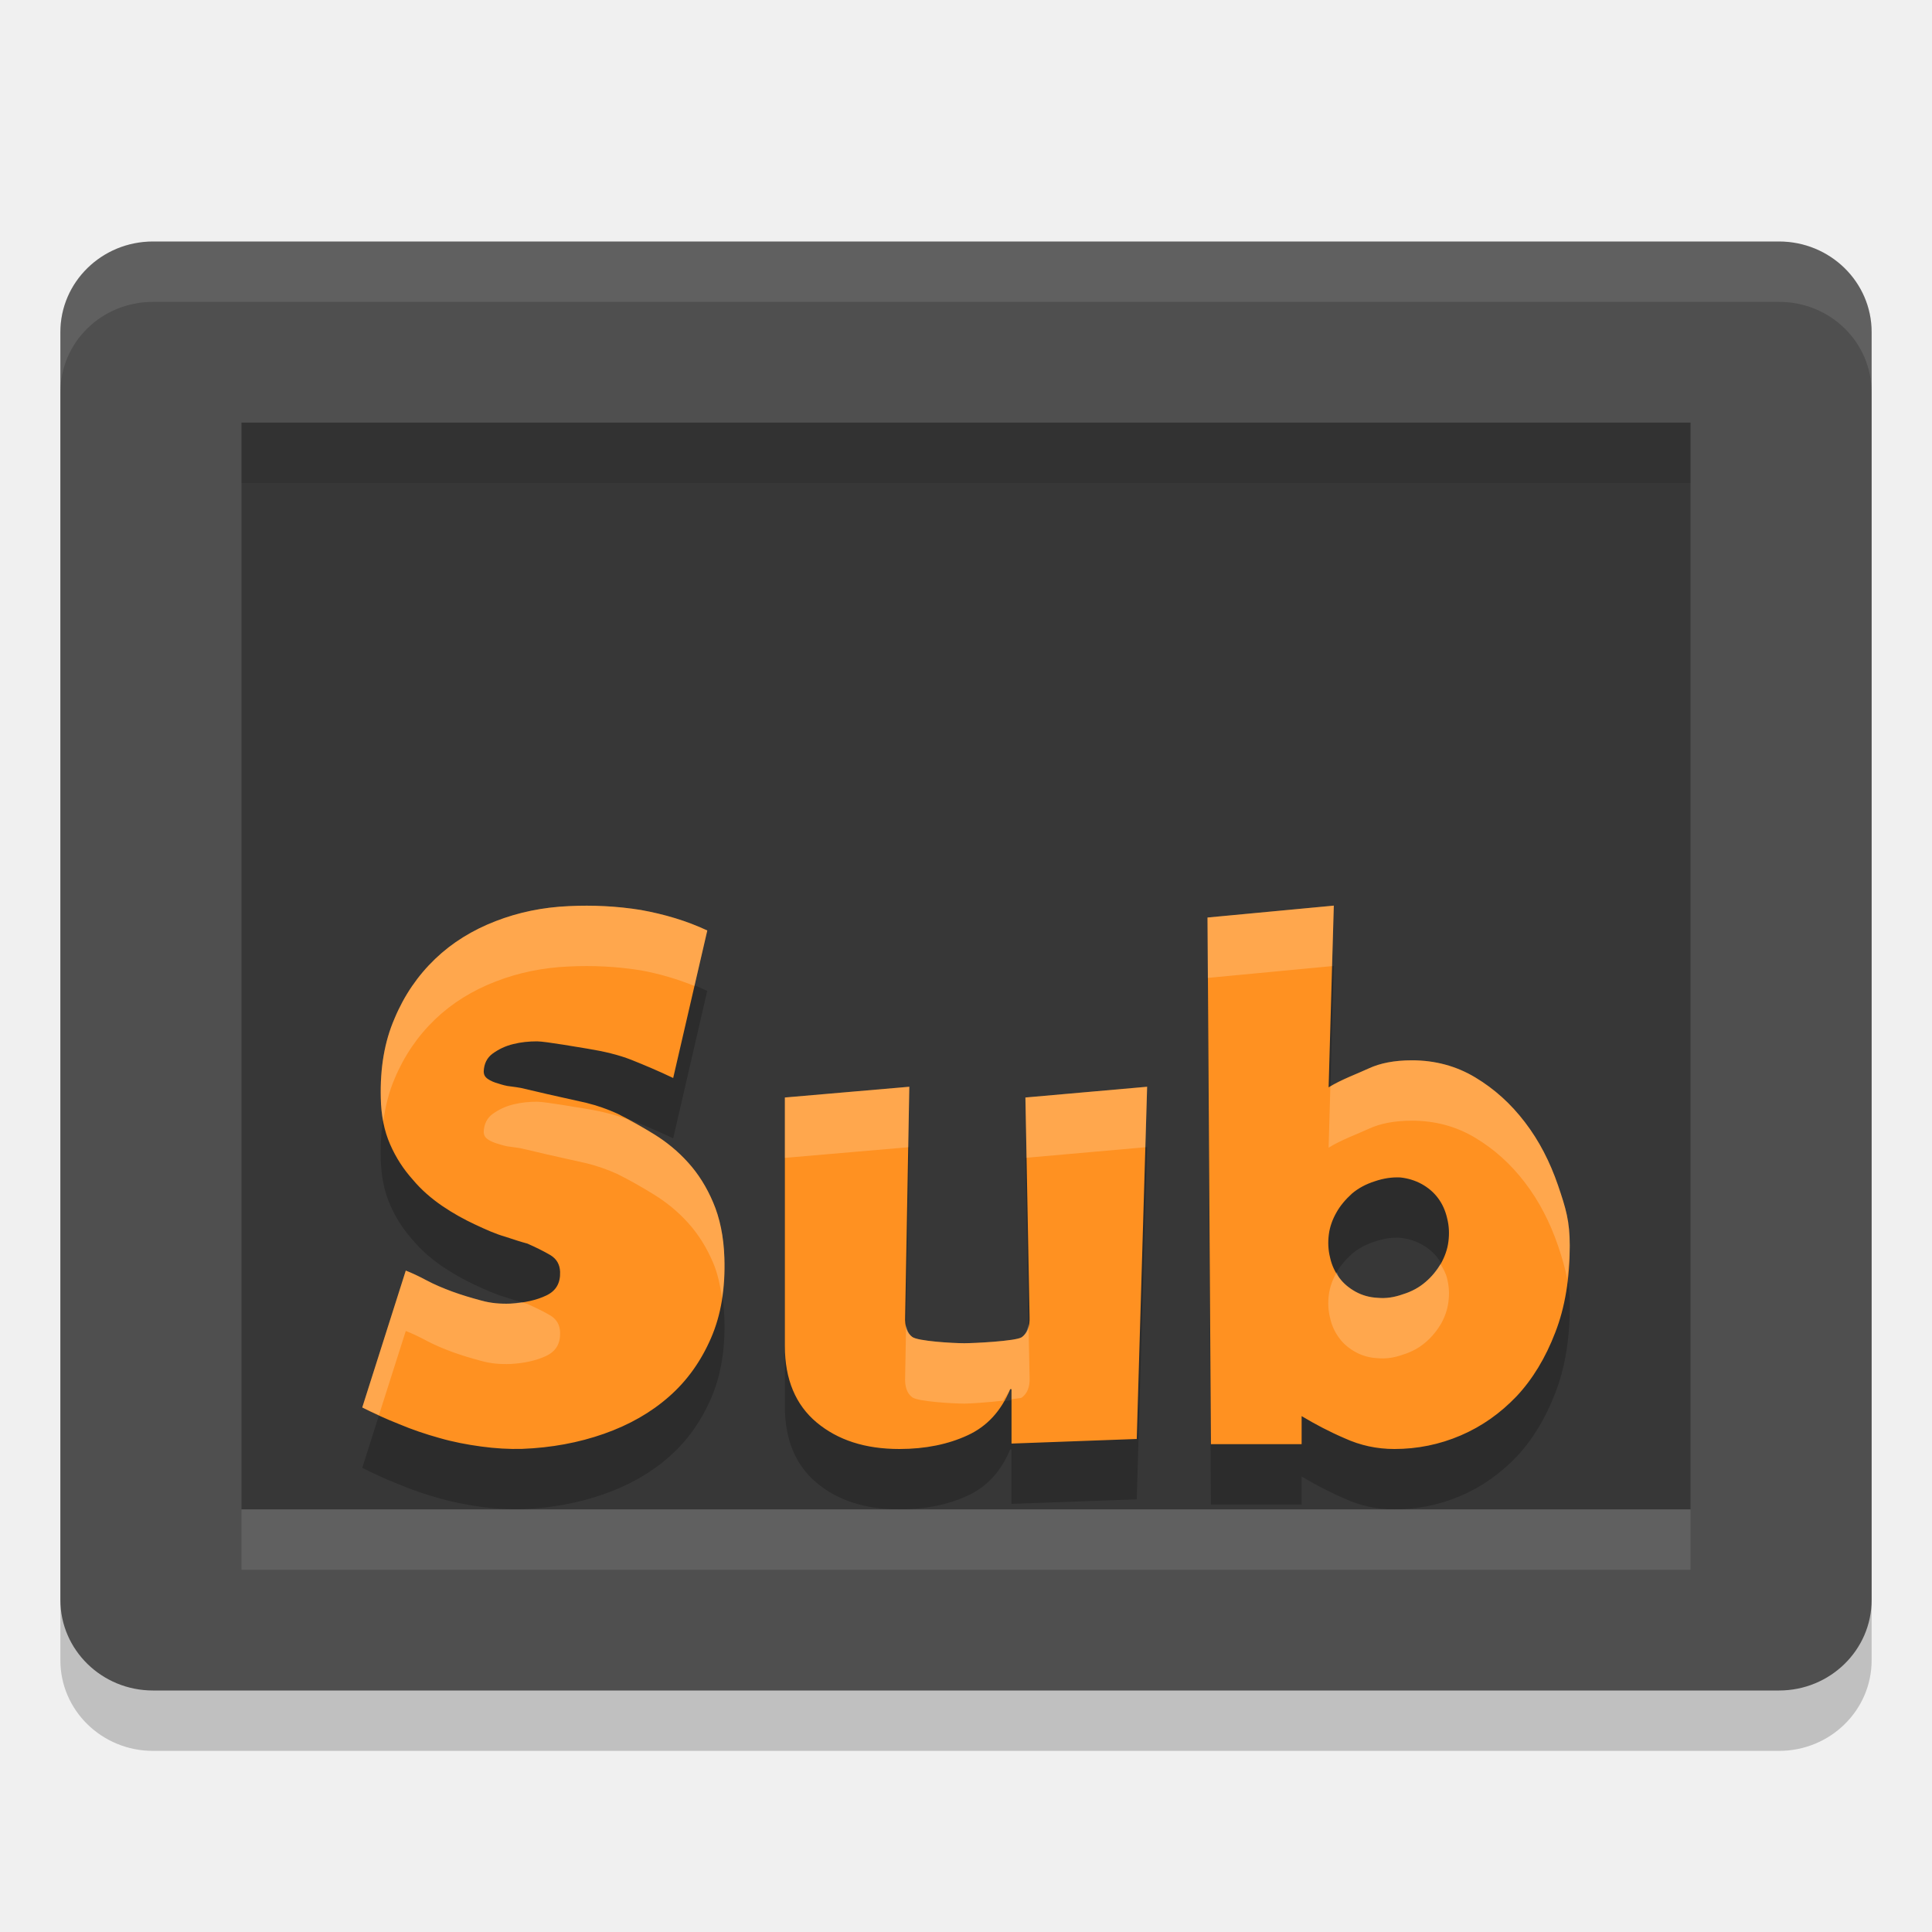
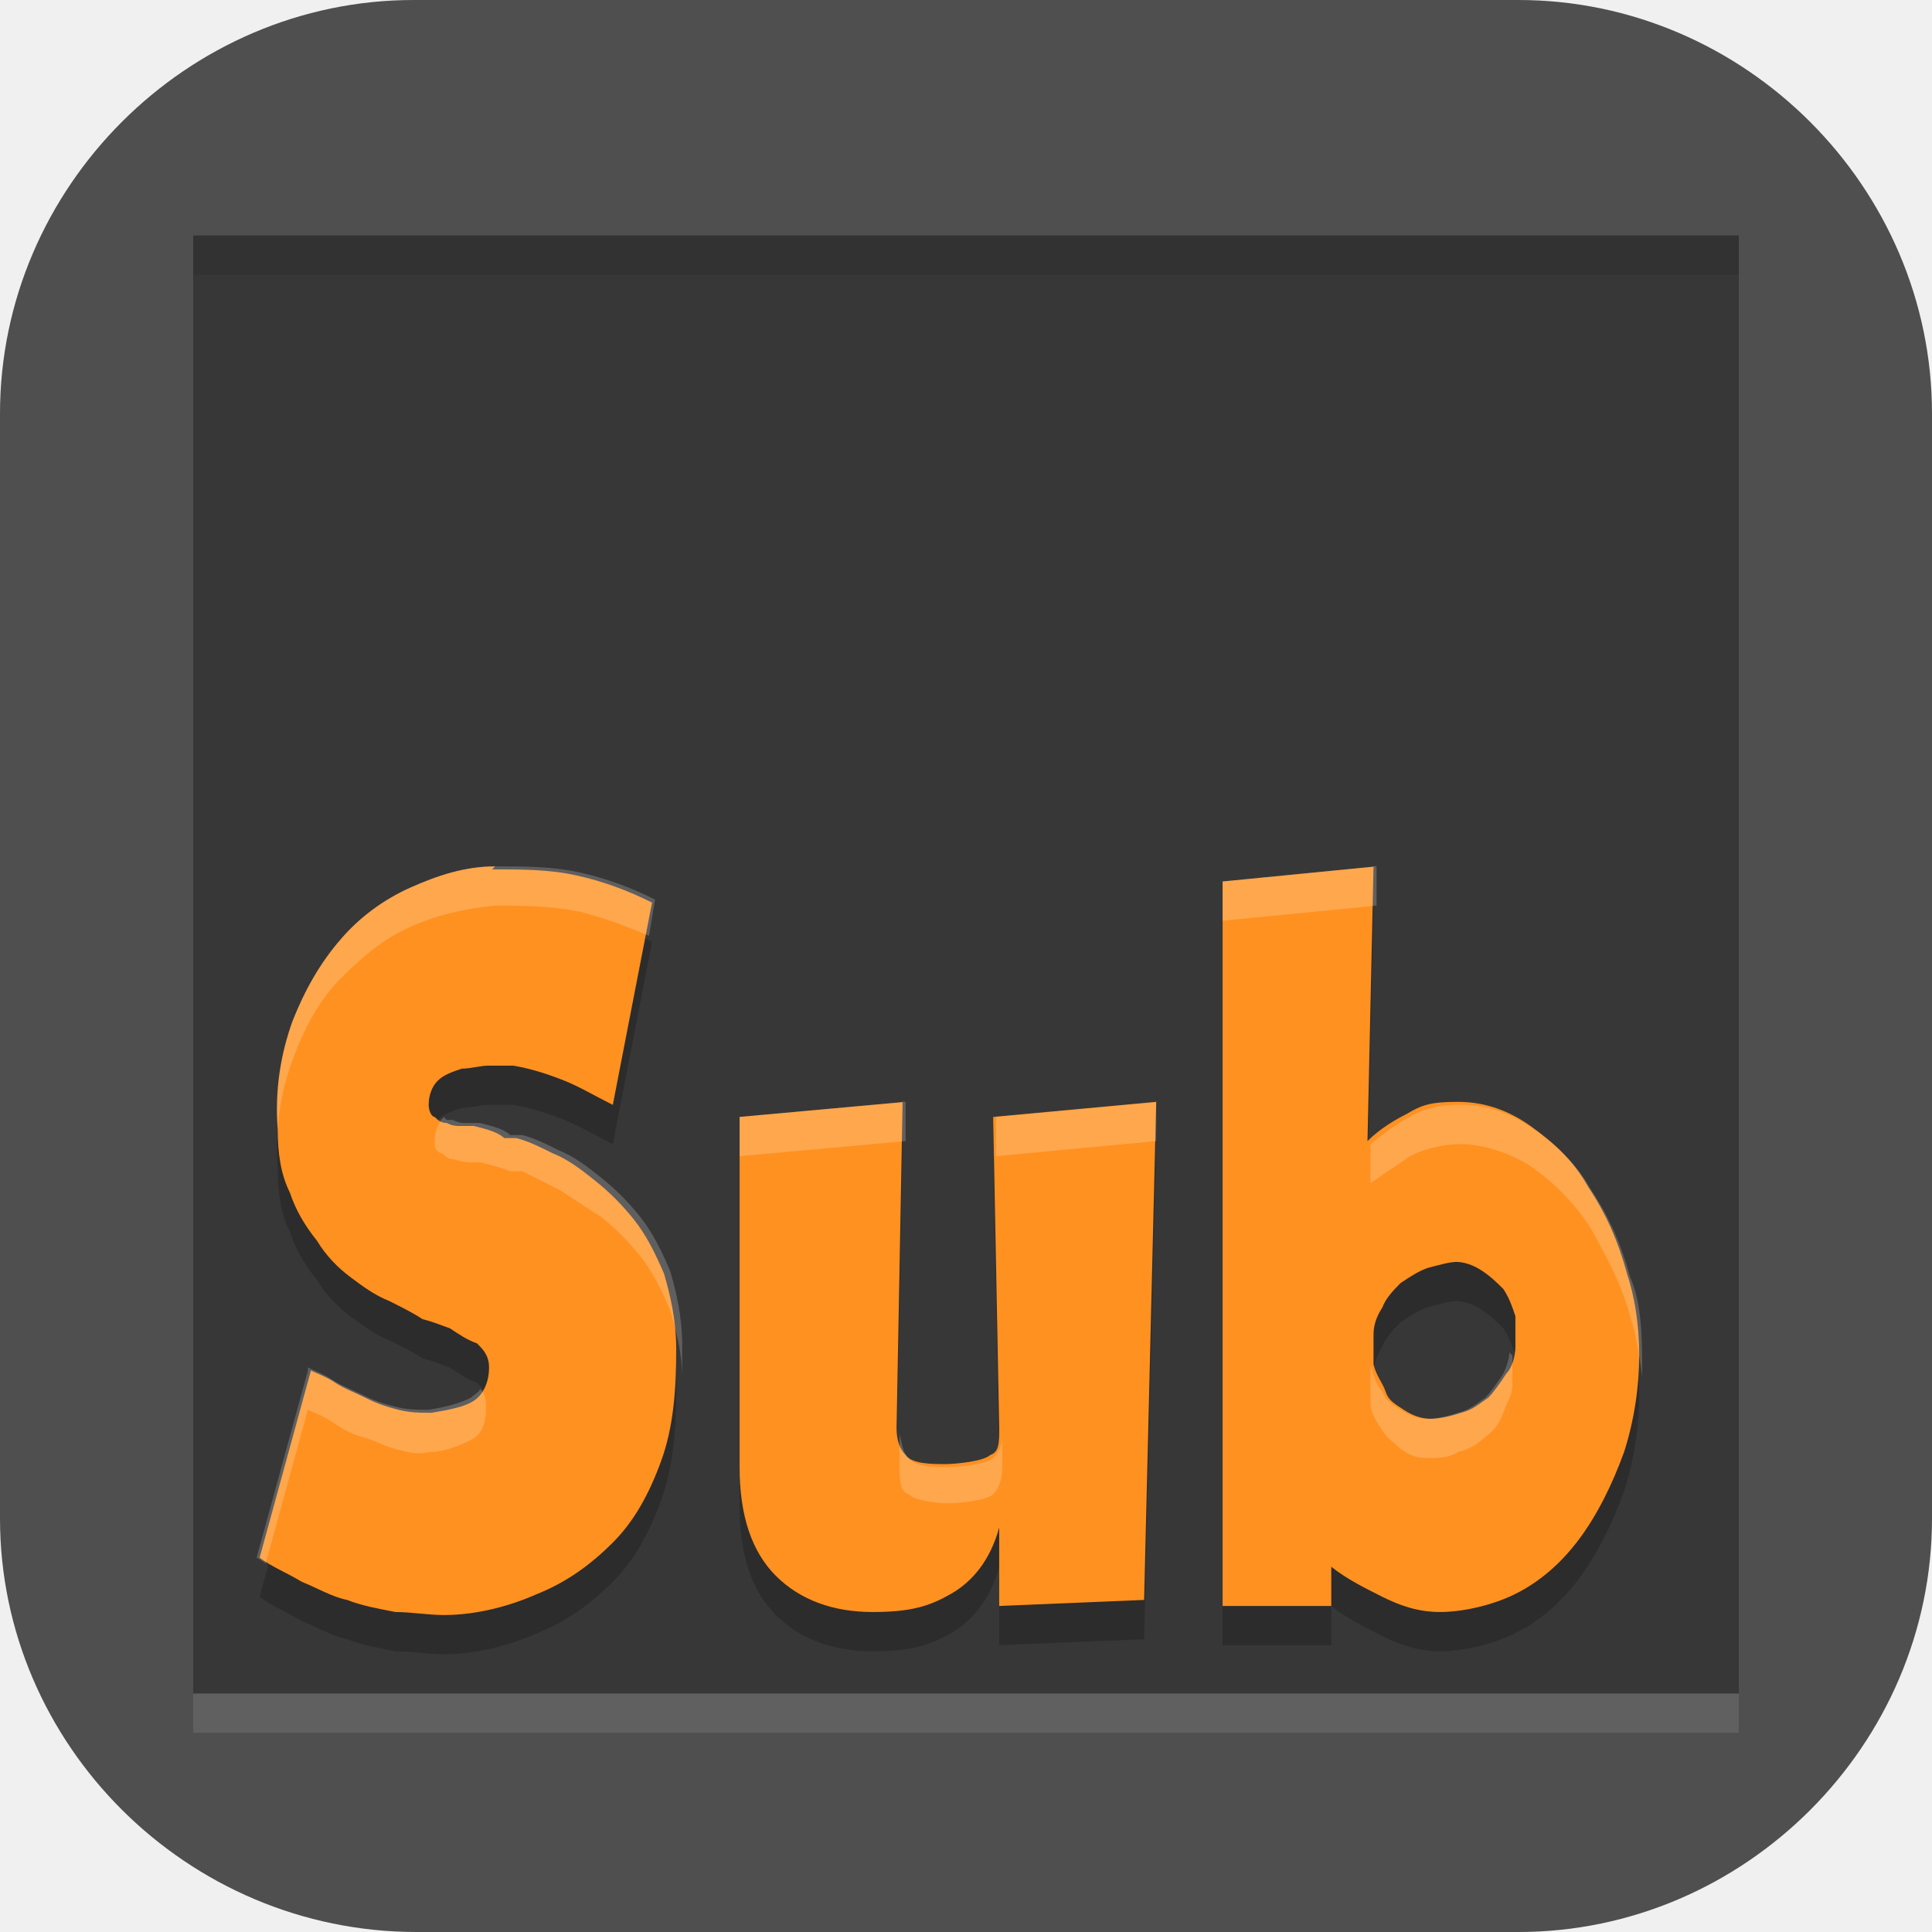
- <svg xmlns="http://www.w3.org/2000/svg" width="32" height="32" version="1">
-   <rect style="opacity:0.2" width="24" height="30" x="-29" y="-31" rx="1.5" ry="1.534" transform="matrix(0,-1,-1,0,0,0)" />
-   <rect style="fill:#4f4f4f" width="24" height="30" x="-28" y="-31" rx="1.5" ry="1.534" transform="matrix(0,-1,-1,0,0,0)" />
-   <path style="opacity:0.3" d="M 4,7 V 25 H 28 V 7 Z" />
-   <path style="opacity:0.2" d="M 22.092,16 20,16.197 l 0.057,8.723 h 1.502 v -0.465 c 0.219,0.131 0.454,0.256 0.713,0.367 C 22.53,24.94 22.802,25 23.096,25 c 0.38,0 0.749,-0.074 1.1,-0.225 0.351,-0.151 0.653,-0.366 0.924,-0.648 0.265,-0.282 0.48,-0.637 0.641,-1.057 0.161,-0.414 0.24,-0.893 0.24,-1.438 0,-0.407 -0.063,-0.615 -0.195,-1.002 -0.132,-0.387 -0.311,-0.734 -0.547,-1.043 -0.236,-0.309 -0.506,-0.552 -0.822,-0.742 -0.316,-0.19 -0.669,-0.283 -1.049,-0.283 -0.293,0 -0.529,0.047 -0.713,0.133 -0.184,0.085 -0.472,0.19 -0.668,0.314 z m -12.67,0.008 c -0.432,0.019 -0.835,0.102 -1.215,0.25 -0.38,0.148 -0.716,0.354 -0.998,0.623 -0.288,0.276 -0.513,0.603 -0.674,0.988 -0.167,0.385 -0.24,0.82 -0.229,1.314 0.006,0.289 0.056,0.545 0.154,0.77 0.098,0.225 0.225,0.417 0.375,0.584 0.144,0.173 0.312,0.316 0.49,0.438 0.179,0.122 0.362,0.223 0.541,0.307 0.179,0.083 0.341,0.156 0.496,0.201 0.156,0.051 0.275,0.09 0.373,0.115 0.144,0.064 0.271,0.127 0.381,0.191 0.104,0.064 0.154,0.155 0.16,0.277 0.006,0.186 -0.067,0.314 -0.229,0.391 -0.161,0.077 -0.36,0.122 -0.596,0.135 -0.161,0.006 -0.321,-0.006 -0.482,-0.051 C 7.804,22.496 7.648,22.45 7.492,22.393 7.337,22.335 7.199,22.278 7.066,22.207 6.934,22.136 6.819,22.083 6.721,22.045 L 6,24.312 c 0.19,0.096 0.398,0.192 0.611,0.275 0.213,0.09 0.438,0.166 0.668,0.23 0.225,0.064 0.455,0.109 0.691,0.141 0.236,0.032 0.461,0.045 0.68,0.039 0.484,-0.019 0.933,-0.102 1.354,-0.25 0.421,-0.148 0.777,-0.352 1.076,-0.615 0.3,-0.263 0.53,-0.586 0.697,-0.971 0.167,-0.385 0.238,-0.828 0.221,-1.328 -0.012,-0.353 -0.076,-0.661 -0.186,-0.918 -0.109,-0.257 -0.247,-0.474 -0.414,-0.66 -0.167,-0.186 -0.357,-0.34 -0.564,-0.469 -0.207,-0.128 -0.41,-0.244 -0.605,-0.34 -0.167,-0.077 -0.333,-0.135 -0.512,-0.18 l -0.656,-0.146 c -0.104,-0.026 -0.247,-0.057 -0.432,-0.102 -0.046,-0.006 -0.105,-0.019 -0.174,-0.025 -0.069,-0.006 -0.138,-0.028 -0.201,-0.047 -0.069,-0.019 -0.128,-0.044 -0.174,-0.076 -0.046,-0.032 -0.068,-0.069 -0.068,-0.127 0.006,-0.122 0.052,-0.224 0.15,-0.295 0.098,-0.071 0.207,-0.124 0.34,-0.156 0.127,-0.032 0.26,-0.045 0.393,-0.045 0.138,0 0.748,0.108 0.834,0.121 0.277,0.045 0.517,0.102 0.73,0.186 0.207,0.083 0.438,0.179 0.691,0.301 l 0.564,-2.443 c -0.34,-0.16 -0.708,-0.269 -1.1,-0.34 -0.398,-0.064 -0.796,-0.084 -1.193,-0.064 z M 15.061,19 13,19.178 v 4.117 c 0,0.552 0.178,0.975 0.527,1.266 C 13.877,24.852 14.328,25 14.896,25 c 0.432,0 0.809,-0.078 1.131,-0.227 0.322,-0.149 0.554,-0.403 0.705,-0.766 h 0.021 v 0.902 L 18.828,24.834 19,19 l -2.016,0.178 0.068,3.637 c 0.007,0.16 -0.04,0.269 -0.129,0.334 -0.096,0.065 -0.8,0.1 -0.951,0.1 -0.185,0 -0.774,-0.034 -0.863,-0.105 -0.089,-0.065 -0.124,-0.18 -0.117,-0.334 z m 8.131,1.502 c 0.128,0.013 0.25,0.051 0.355,0.109 0.105,0.058 0.199,0.135 0.271,0.232 0.072,0.097 0.123,0.211 0.15,0.334 0.033,0.129 0.038,0.259 0.021,0.389 -0.017,0.129 -0.062,0.251 -0.123,0.361 -0.067,0.11 -0.148,0.214 -0.254,0.305 -0.105,0.09 -0.229,0.16 -0.379,0.205 -0.144,0.052 -0.281,0.072 -0.414,0.059 -0.139,-0.006 -0.262,-0.043 -0.367,-0.102 -0.105,-0.058 -0.195,-0.13 -0.268,-0.227 -0.072,-0.097 -0.127,-0.207 -0.154,-0.336 -0.033,-0.129 -0.038,-0.259 -0.021,-0.389 0.017,-0.123 0.06,-0.247 0.127,-0.363 0.061,-0.11 0.148,-0.212 0.254,-0.309 0.105,-0.09 0.235,-0.16 0.379,-0.205 0.15,-0.052 0.289,-0.071 0.422,-0.064 z" />
-   <path style="fill:#ff9121" d="M 22.092 15 L 20 15.197 L 20.057 23.92 L 21.559 23.92 L 21.559 23.455 C 21.777 23.586 22.013 23.711 22.271 23.822 C 22.53 23.94 22.802 24 23.096 24 C 23.475 24 23.844 23.926 24.195 23.775 C 24.546 23.624 24.849 23.409 25.119 23.127 C 25.384 22.845 25.599 22.49 25.76 22.07 C 25.921 21.657 26 21.178 26 20.633 C 26 20.226 25.937 20.018 25.805 19.631 C 25.672 19.244 25.494 18.896 25.258 18.588 C 25.022 18.279 24.752 18.036 24.436 17.846 C 24.119 17.655 23.766 17.562 23.387 17.562 C 23.093 17.562 22.858 17.61 22.674 17.695 C 22.49 17.781 22.201 17.885 22.006 18.01 L 22.092 15 z M 9.422 15.008 C 8.99 15.027 8.587 15.11 8.207 15.258 C 7.827 15.405 7.491 15.611 7.209 15.881 C 6.921 16.157 6.696 16.484 6.535 16.869 C 6.368 17.254 6.295 17.689 6.307 18.184 C 6.312 18.472 6.363 18.729 6.461 18.953 C 6.559 19.178 6.686 19.37 6.836 19.537 C 6.98 19.71 7.148 19.853 7.326 19.975 C 7.505 20.097 7.689 20.198 7.867 20.281 C 8.046 20.365 8.208 20.438 8.363 20.482 C 8.519 20.534 8.638 20.572 8.736 20.598 C 8.88 20.662 9.008 20.725 9.117 20.789 C 9.221 20.853 9.272 20.944 9.277 21.066 C 9.283 21.253 9.21 21.38 9.049 21.457 C 8.888 21.534 8.689 21.579 8.453 21.592 C 8.292 21.598 8.132 21.586 7.971 21.541 C 7.804 21.496 7.648 21.45 7.492 21.393 C 7.337 21.335 7.199 21.278 7.066 21.207 C 6.934 21.136 6.819 21.083 6.721 21.045 L 6 23.312 C 6.19 23.409 6.398 23.504 6.611 23.588 C 6.824 23.678 7.049 23.754 7.279 23.818 C 7.504 23.883 7.735 23.927 7.971 23.959 C 8.207 23.991 8.431 24.004 8.65 23.998 C 9.134 23.979 9.583 23.896 10.004 23.748 C 10.424 23.6 10.781 23.396 11.08 23.133 C 11.38 22.87 11.61 22.547 11.777 22.162 C 11.944 21.777 12.015 21.335 11.998 20.834 C 11.987 20.481 11.922 20.173 11.812 19.916 C 11.703 19.659 11.566 19.442 11.398 19.256 C 11.231 19.07 11.041 18.915 10.834 18.787 C 10.627 18.659 10.424 18.544 10.229 18.447 C 10.061 18.37 9.895 18.313 9.717 18.268 L 9.061 18.121 C 8.957 18.095 8.813 18.064 8.629 18.02 C 8.583 18.013 8.524 18.001 8.455 17.994 C 8.386 17.988 8.317 17.967 8.254 17.947 C 8.185 17.928 8.126 17.903 8.08 17.871 C 8.034 17.839 8.012 17.802 8.012 17.744 C 8.017 17.622 8.064 17.52 8.162 17.449 C 8.26 17.379 8.369 17.325 8.502 17.293 C 8.629 17.261 8.762 17.248 8.895 17.248 C 9.033 17.248 9.642 17.356 9.729 17.369 C 10.005 17.414 10.246 17.471 10.459 17.555 C 10.666 17.638 10.897 17.734 11.15 17.855 L 11.715 15.412 C 11.375 15.252 11.007 15.143 10.615 15.072 C 10.218 15.008 9.819 14.989 9.422 15.008 z M 15.061 18 L 13 18.178 L 13 22.295 C 13 22.847 13.178 23.269 13.527 23.561 C 13.877 23.852 14.328 24 14.896 24 C 15.328 24 15.705 23.922 16.027 23.773 C 16.349 23.625 16.582 23.37 16.732 23.008 L 16.754 23.008 L 16.754 23.91 L 18.828 23.834 L 19 18 L 16.984 18.178 L 17.053 21.814 C 17.06 21.975 17.013 22.083 16.924 22.148 C 16.828 22.214 16.123 22.248 15.973 22.248 C 15.788 22.248 15.198 22.214 15.109 22.143 C 15.02 22.077 14.985 21.963 14.992 21.809 L 15.061 18 z M 23.191 19.502 C 23.319 19.515 23.441 19.553 23.547 19.611 C 23.652 19.669 23.746 19.747 23.818 19.844 C 23.891 19.941 23.941 20.055 23.969 20.178 C 24.002 20.307 24.007 20.437 23.99 20.566 C 23.974 20.696 23.928 20.818 23.867 20.928 C 23.801 21.038 23.719 21.142 23.613 21.232 C 23.508 21.323 23.384 21.392 23.234 21.438 C 23.09 21.489 22.953 21.509 22.82 21.496 C 22.682 21.49 22.559 21.453 22.453 21.395 C 22.348 21.336 22.258 21.265 22.186 21.168 C 22.113 21.071 22.059 20.961 22.031 20.832 C 21.998 20.703 21.993 20.573 22.01 20.443 C 22.026 20.321 22.07 20.196 22.137 20.08 C 22.198 19.97 22.285 19.868 22.391 19.771 C 22.496 19.681 22.625 19.612 22.77 19.566 C 22.919 19.515 23.058 19.496 23.191 19.502 z" />
-   <path style="fill:#ffffff;opacity:0.1" d="M 2.533 4 C 1.683 4 1 4.669 1 5.5 L 1 6.5 C 1 5.669 1.683 5 2.533 5 L 29.467 5 C 30.317 5 31 5.669 31 6.5 L 31 5.5 C 31 4.669 30.317 4 29.467 4 L 2.533 4 z" />
-   <rect style="opacity:0.1;fill:#ffffff" width="24" height="1" x="4" y="25" />
-   <rect style="opacity:0.1" width="24" height="1" x="4" y="7" />
-   <path style="fill:#ffffff;opacity:0.2" d="M 22.092 15 L 20 15.197 L 20.006 16.197 L 22.062 16.002 L 22.092 15 z M 9.422 15.008 C 8.99 15.027 8.587 15.11 8.207 15.258 C 7.827 15.405 7.491 15.611 7.209 15.881 C 6.921 16.157 6.696 16.484 6.535 16.869 C 6.368 17.254 6.295 17.689 6.307 18.184 C 6.309 18.322 6.324 18.451 6.348 18.574 C 6.384 18.324 6.441 18.086 6.535 17.869 C 6.696 17.484 6.921 17.157 7.209 16.881 C 7.491 16.611 7.827 16.405 8.207 16.258 C 8.587 16.11 8.99 16.027 9.422 16.008 C 9.819 15.989 10.218 16.008 10.615 16.072 C 10.928 16.129 11.221 16.218 11.502 16.33 L 11.715 15.412 C 11.375 15.252 11.007 15.143 10.615 15.072 C 10.218 15.008 9.819 14.989 9.422 15.008 z M 23.387 17.562 C 23.093 17.562 22.858 17.61 22.674 17.695 C 22.498 17.777 22.23 17.879 22.035 17.996 L 22.006 19.01 C 22.201 18.885 22.49 18.781 22.674 18.695 C 22.858 18.61 23.093 18.562 23.387 18.562 C 23.766 18.562 24.119 18.655 24.436 18.846 C 24.752 19.036 25.022 19.279 25.258 19.588 C 25.494 19.896 25.672 20.244 25.805 20.631 C 25.878 20.846 25.925 21.012 25.957 21.182 C 25.977 21.004 26 20.828 26 20.633 C 26 20.226 25.937 20.018 25.805 19.631 C 25.672 19.244 25.494 18.896 25.258 18.588 C 25.022 18.279 24.752 18.036 24.436 17.846 C 24.119 17.655 23.766 17.562 23.387 17.562 z M 15.061 18 L 13 18.178 L 13 19.178 L 15.043 19.002 L 15.061 18 z M 19 18 L 16.984 18.178 L 17.004 19.176 L 18.971 19.002 L 19 18 z M 8.895 18.248 C 8.762 18.248 8.629 18.261 8.502 18.293 C 8.369 18.325 8.26 18.379 8.162 18.449 C 8.064 18.52 8.017 18.622 8.012 18.744 C 8.012 18.802 8.034 18.839 8.08 18.871 C 8.126 18.903 8.185 18.928 8.254 18.947 C 8.317 18.967 8.386 18.988 8.455 18.994 C 8.524 19.001 8.583 19.013 8.629 19.02 C 8.813 19.064 8.957 19.095 9.061 19.121 L 9.717 19.268 C 9.895 19.313 10.061 19.37 10.229 19.447 C 10.424 19.544 10.627 19.659 10.834 19.787 C 11.041 19.915 11.231 20.07 11.398 20.256 C 11.566 20.442 11.703 20.659 11.812 20.916 C 11.885 21.085 11.928 21.286 11.959 21.498 C 11.991 21.289 12.006 21.069 11.998 20.834 C 11.987 20.481 11.922 20.173 11.812 19.916 C 11.703 19.659 11.566 19.442 11.398 19.256 C 11.231 19.07 11.041 18.915 10.834 18.787 C 10.681 18.692 10.534 18.615 10.387 18.537 C 10.19 18.466 9.978 18.41 9.729 18.369 C 9.642 18.356 9.033 18.248 8.895 18.248 z M 23.859 20.936 C 23.794 21.042 23.716 21.144 23.613 21.232 C 23.508 21.323 23.384 21.392 23.234 21.438 C 23.09 21.489 22.953 21.509 22.82 21.496 C 22.682 21.49 22.559 21.453 22.453 21.395 C 22.348 21.336 22.258 21.265 22.186 21.168 C 22.165 21.141 22.16 21.103 22.143 21.074 C 22.141 21.076 22.138 21.078 22.137 21.08 C 22.07 21.196 22.026 21.321 22.01 21.443 C 21.993 21.573 21.998 21.703 22.031 21.832 C 22.059 21.961 22.113 22.071 22.186 22.168 C 22.258 22.265 22.348 22.336 22.453 22.395 C 22.559 22.453 22.682 22.49 22.82 22.496 C 22.953 22.509 23.09 22.489 23.234 22.438 C 23.384 22.392 23.508 22.323 23.613 22.232 C 23.719 22.142 23.801 22.038 23.867 21.928 C 23.928 21.818 23.974 21.696 23.99 21.566 C 24.007 21.437 24.002 21.307 23.969 21.178 C 23.949 21.089 23.903 21.012 23.859 20.936 z M 6.721 21.045 L 6 23.312 C 6.086 23.356 6.185 23.395 6.277 23.438 L 6.721 22.045 C 6.819 22.083 6.934 22.136 7.066 22.207 C 7.199 22.278 7.337 22.335 7.492 22.393 C 7.648 22.45 7.804 22.496 7.971 22.541 C 8.132 22.586 8.292 22.598 8.453 22.592 C 8.689 22.579 8.888 22.534 9.049 22.457 C 9.21 22.38 9.283 22.253 9.277 22.066 C 9.272 21.944 9.221 21.853 9.117 21.789 C 9.008 21.725 8.88 21.662 8.736 21.598 C 8.711 21.591 8.667 21.577 8.639 21.568 C 8.578 21.577 8.52 21.588 8.453 21.592 C 8.292 21.598 8.132 21.586 7.971 21.541 C 7.804 21.496 7.648 21.45 7.492 21.393 C 7.337 21.335 7.199 21.278 7.066 21.207 C 6.934 21.136 6.819 21.083 6.721 21.045 z M 17.035 21.93 C 17.019 22.024 16.988 22.102 16.924 22.148 C 16.828 22.214 16.123 22.248 15.973 22.248 C 15.788 22.248 15.198 22.214 15.109 22.143 C 15.05 22.099 15.023 22.026 15.008 21.941 L 14.992 22.809 C 14.985 22.963 15.02 23.077 15.109 23.143 C 15.198 23.214 15.788 23.248 15.973 23.248 C 16.072 23.248 16.366 23.228 16.613 23.199 C 16.651 23.134 16.701 23.083 16.732 23.008 L 16.754 23.008 L 16.754 23.176 C 16.807 23.166 16.906 23.161 16.924 23.148 C 17.013 23.083 17.06 22.975 17.053 22.814 L 17.035 21.93 z" />
+ <svg xmlns="http://www.w3.org/2000/svg" id="_图层_1" version="1.1" viewBox="0 0 64 64" width="32" height="32">
+   <defs>
+     <style>
+       .st0, .st1 {
+         fill: #4f4f4f;
+       }
+ 
+       .st2 {
+         fill: #00c8c6;
+       }
+ 
+       .st2, .st3, .st4 {
+         fill-rule: evenodd;
+       }
+ 
+       .st5, .st6, .st3, .st7, .st8, .st9, .st10, .st11, .st12 {
+         isolation: isolate;
+       }
+ 
+       .st5, .st6, .st13, .st14, .st11, .st1 {
+         display: none;
+       }
+ 
+       .st5, .st3, .st9, .st10, .st11 {
+         opacity: .2;
+       }
+ 
+       .st6, .st15, .st10, .st11, .st12 {
+         fill: #fff;
+       }
+ 
+       .st6, .st7, .st12 {
+         opacity: .1;
+       }
+ 
+       .st16 {
+         fill: #28bae4;
+       }
+ 
+       .st17 {
+         fill: #ffc04b;
+       }
+ 
+       .st13 {
+         fill: #2c5a98;
+       }
+ 
+       .st4 {
+         fill: #9adede;
+       }
+ 
+       .st18 {
+         fill: #ff9121;
+       }
+ 
+       .st8 {
+         opacity: .3;
+       }
+     </style>
+   </defs>
+   <path class="st0" d="M50.4,64H13.8c-7.6,0-13.8-6.2-13.8-13.7V13.7C0,6.2,6.2,0,13.7,0h36.6c7.5,0,13.7,6.2,13.7,13.7v36.6c0,7.5-6.2,13.7-13.7,13.7h.1Z" />
+   <g class="st14">
+     <path class="st5" d="M-.1,46.8v2.5c0,2.2,1.6,4.3,3.5,4.4h29.5l8,10,8-10h11.3c2,0,3.5-2.2,3.5-4.4v-2.5c0,2.2-1.6,4.4-3.5,4.4h-11.3l-8,10-8-10H3.4c-2,0-3.5-2.2-3.5-4.4h0Z" />
+     <path class="st1" d="M3.4,0C1.5,0-.1,2.2-.1,4.4v43.7c0,2.2,1.6,4.3,3.5,4.4h29.5l8,10,8-10h11.3c2,0,3.5-2.2,3.5-4.4V4.4C63.7,2.2,62.1,0,60.2,0H3.4Z" />
+     <path class="st9" d="M.3,16.8v2.5h62.9v-2.5H.3ZM.3,24.3v2.5h62.9v-2.5H.3ZM.3,31.8v2.5h62.9v-2.5H.3ZM.3,39.3v2.5h41.9v-2.5H.3Z" />
+     <path class="st17" d="M.3,15.6v2.5h62.9v-2.5H.3ZM.3,23.1v2.5h62.9v-2.5H.3ZM.3,30.6v2.5h62.9v-2.5H.3ZM.3,38.1v2.5h41.9v-2.5H.3Z" />
+     <path class="st6" d="M3.4,0C1.5,0-.1,2.2-.1,4.4v1.2C-.1,3.5,1.5,1.2,3.4,1.2h56.7c2,0,3.5,2.2,3.5,4.4v-1.2C63.7,2.2,62.1,0,60.2,0H3.4Z" />
+   </g>
+   <g class="st14">
+     <rect class="st5" y="1.1" width="32" height="32" rx="3.2" ry="3.2" />
+     <path class="st1" d="M3.2,0h57.6c1.8,0,3.2,1.4,3.2,3.2v57.6c0,1.8-1.4,3.2-3.2,3.2H3.2c-1.8,0-3.2-1.4-3.2-3.2V3.2C0,1.4,1.4,0,3.2,0Z" />
+     <path class="st3" d="M16.4,12.6c-.3,0-.5.2-.6.4l-6.4,9.2c-.3.5-.2,1.1.2,1.4l13.6,9.5,9.2-6.5c.2-.1.4-.2.6-.2h0s3.4,0,3.4,0l-19.3-13.6c-.2-.2-.5-.2-.8-.2ZM54.5,32.4h0c.3.4.4.8.2,1.2.1-.4,0-.8-.2-1.1h0ZM54.8,33.5c0,.1-.1.2-.2.3h0c0,0,.2-.2.2-.3Z" />
+     <path class="st4" d="M16.4,11.5c-.3,0-.5.2-.6.4l-6.4,9.2c-.3.5-.2,1.1.2,1.4l14.9,10.3,7.9-5.5c.2-.1.4-.2.7-.2h0s15.2,0,15.2,0c.3,0,.5.1.7.3,0,0,.2.2.5.5h0s5,4.9,5,4.9h.1c.4-.5.4-1.1,0-1.5l-4.8-4.8c-.4-.5-.7-.7-.8-.8-.2-.2-.4-.3-.7-.3h-11.4l-19.7-13.9c-.2-.2-.5-.2-.8-.2Z" />
+     <path class="st3" d="M33,26.4h0s15.2,0,15.2,0c.3,0,.5.1.7.3,0,0,.2.2.5.5h0s5.1,5.2,5.1,5.2c.4.4.4,1,0,1.4l-4.8,5c-.4.5-.8.8-.8.8-.2.2-.4.3-.7.3h-11.4l-19.7,13.6c-.5.3-1.1.2-1.4-.2l-6.4-9.2c-.3-.5-.2-1.1.2-1.5l22.8-16.1c.2-.1.4-.2.6-.2Z" />
+     <path class="st2" d="M33,25.2h0s15.2,0,15.2,0c.3,0,.5.1.7.3,0,0,.2.2.5.5h0s5.1,5.2,5.1,5.2c.4.4.4,1,0,1.4l-4.8,5c-.4.5-.8.8-.8.8-.2.2-.4.3-.7.3h-11.4l-19.7,13.6c-.5.3-1.1.2-1.4-.2l-6.4-9.2c-.3-.5-.2-1.1.2-1.5l22.8-16.1c.2-.1.4-.2.6-.2Z" />
+     <path class="st6" d="M3.2,0C1.4,0,0,1.4,0,3.2v1.1C0,2.6,1.4,1.1,3.2,1.1h57.6c1.8,0,3.2,1.4,3.2,3.2v-1.1c0-1.8-1.4-3.2-3.2-3.2H3.2Z" />
+   </g>
+   <g class="st14">
+     <path class="st5" d="M64,5.7c-4.1,2.1-9,4.2-14.3,4.2-13.5,0-29.6-4.1-40.7-4.3-3.6,0-6.6,1.4-8.9,3v53.4c0,1.8,1.4,3.2,3.2,3.2h57.6c1.8,0,3.2-1.4,3.2-3.2V5.7Z" />
+     <path class="st13" d="M64,4.5c-4.1,2.1-9,4.2-14.3,4.2-13.5,0-29.6-4.1-40.7-4.3-3.6,0-6.6,1.4-8.9,3v53.4c0,1.8,1.4,3.2,3.2,3.2h57.6c1.8,0,3.2-1.4,3.2-3.2V4.5Z" />
+     <path class="st9" d="M7,2.6c-1.8,0-2.8,1.7-4.4,3.1l-1.4,2.8c2.3-1.6,4.1-2.9,7.7-2.8,11.1.2,27.2,4.7,40.7,4.6,5.3,0,8-1.2,12.1-3.3l-3.5-2.9c0-1.8-1.5-2.7-3.3-2.7L7,2.6Z" />
+     <path class="st16" d="M13.7,0C9.3.3,3.5,2.8,3.5,4.6l-.9,1.1c2.3-1.6,2.7-1.2,6.3-1.1,11.1.2,27.2,4.7,40.7,4.6,5.3,0,7.4-1.7,11.5-3.8l-1.8-1.6c0-1.8-5.5-3.7-9.1-3.7H13.7Z" />
+     <path class="st9" d="M28.1,12.6h-.7s1.4,1.9,2.4,2.7v.6c-.2.7-.3,1.4-.3,1.7v.4s-.4-.3-.4-.3l-.7-.3.3.5.3.5h-1.4v-.9l-.7.3-.7.3.2.4.2.4-.9.9-.9.7.3.4.3.4-.6-.3-.6-.3.8-.9.8-.9h-.4c-.2,0-.8-.1-1.3-.2h-.9c0-.1,0,.7,0,.7v.8c0,0-1.2,1-1.2,1l-1.1,1-1,4.2c-.6,2.3-1.2,4.8-1.3,5.3l-.2.9c1,.4,1.9.6,2.9.7.3-.2.6-.9.8-1.6.2-.7.6-1.5.7-1.5h.3v1.5c0,.8.4,2.7.8,4.2.4,1.5.6,3.2.8,3.8l.2,1.1-.5.3-.5.3.7.4.3.4-.7-.3-.6-.3-1,2.2-1,2.2-2.2,1.5-1.4,1.5.4,1.6.4,1.6v2.6c0,0-.1,2.6-.1,2.6l.3.5.3.5h2.5l1-.5.6-.8-.9-.8c-.2-.4-.4-2.1-.5-3.7l-.2-2.9,1.2-2.2,1.2-2.2,1.9-1.9,1.9-1.9.3-2.4.3-2.4-.5.3-.5.3.5-.6.5-.6,1.1.6c.6.3,1.7,1.1,2.5,1.7l1.5,1.1v2.3l1.1,2.5c.6,1.4,1.3,1.9,1.4,2.6.2.7.5,1.5.7,1.8l.4.5,1.3-.4c.7-.2,1.7-.6,2.3-.9.5-.3,2.9,0,5.1-.6l4.1-1.2.2-.6.2-.8h-1.6c-.9,0-2.2.1-3,.3l-1.4.3.2.4.2.4-.7-.3-.7-.3-1.8.7c-1,.4-2.2.6-2.7.7h-.8l-.7-1.6-.7-1.8-.3-2.5-.3-2.5-1.8-2.4c-1-1.3-2.4-3-3.2-3.7l-1.5-1.4c.5,0,.6,0,1.1,0l-.3-.2v-.6c-.1,0,.5.1.5.1h.6c0,.1-.1-.6-.1-.6h-.1c0,0,.7-.3.7-.3.2,0,.5-.5.6-.7h-1.2v-1.2c0-.4.1-.7.3-.7.7.5,1.3.6,2,.8.6-.5,2.1-.7,2.8-1l.3-2.1c.2-1.2,0-2.3,0-2.6l.3-.4-.7-.7c-.4-.4-1.6-.8-1.9-.9l-.6-.2.6-.7v-.6c.1,0,.2-1.4.2-1.4-.1-.7-.3-1.1-.6-1.4-.8-.5-1.1-.6-2-.5h-1.4s-2.3-2.3-2.3-2.3ZM32,20.8h.4c.2,0,1.1.2,1.1.5v.5l.4-.3.4-.3.3.5.3.5-.5-.3h-.2s0,1,0,1v1h-.8s-1.6,0-1.6,0c0-.2,0-1.1,0-1.8v-1.3Z" />
+     <path class="st15" d="M28.1,11.4h-.7s1.4,1.9,2.4,2.7v.6c-.2.7-.3,1.4-.3,1.7v.4s-.4-.3-.4-.3l-.7-.3.3.5.3.5h-1.4v-.9l-.7.3-.7.3.2.4.2.4-.9.9-.9.7.3.4.3.4-.6-.3-.6-.3.8-.9.8-.9h-.4c-.2,0-.8-.1-1.3-.2h-.9c0-.1,0,.7,0,.7v.8c0,0-1.2,1-1.2,1l-1.1,1-1,4.2c-.6,2.3-1.2,4.8-1.3,5.3l-.2.9c1,.4,1.9.6,2.9.7.3-.2.6-.9.8-1.6.2-.7.6-1.5.7-1.5h.3v1.5c0,.8.4,2.7.8,4.2.4,1.5.6,3.2.8,3.8l.2,1.1-.5.3-.5.3.7.4.3.4-.7-.3-.6-.3-1,2.2-1,2.2-2.2,1.5-1.4,1.5.4,1.6.4,1.6v2.6c0,0-.1,2.6-.1,2.6l.3.5.3.5h2.5l1-.5.6-.8-.9-.8c-.2-.4-.4-2.1-.5-3.7l-.2-2.9,1.2-2.2,1.2-2.2,1.9-1.9,1.9-1.9.3-2.4.3-2.4-.5.3-.5.3.5-.6.5-.6,1.1.6c.6.3,1.7,1.1,2.5,1.7l1.5,1.1v2.3l1.1,2.5c.6,1.4,1.3,1.9,1.4,2.6.2.7.5,1.5.7,1.8l.4.5,1.3-.4c.7-.2,1.7-.6,2.3-.9.5-.3,2.9,0,5.1-.6l4.1-1.2.2-.6.2-.8h-1.6c-.9,0-2.2.1-3,.3l-1.4.3.2.4.2.4-.7-.3-.7-.3-1.8.7c-1,.4-2.2.6-2.7.7h-.8l-.7-1.6-.7-1.8-.3-2.5-.3-2.5-1.8-2.4c-1-1.3-2.4-3-3.2-3.7l-1.5-1.4c.5,0,.6,0,1.1,0l-.3-.2v-.6c-.1,0,.5.1.5.1h.6c0,.1-.1-.6-.1-.6h-.1c0,0,.7-.3.7-.3.2,0,.5-.5.6-.7h-1.2v-1.2c0-.4.1-.7.3-.7.7.5,1.3.6,2,.8.6-.5,2.1-.7,2.8-1l.3-2.1c.2-1.2,0-2.3,0-2.6l.3-.4-.7-.7c-.4-.4-1.6-.8-1.9-.9l-.6-.2.6-.7v-.6c.1,0,.2-1.4.2-1.4-.1-.7-.3-1.1-.6-1.4-.8-.5-1.1-.6-2-.5h-1.4s-2.3-2.3-2.3-2.3ZM32,19.7h.4c.2,0,1.1.2,1.1.5v.5l.4-.3.4-.3.3.5.3.5-.5-.3h-.2s0,1,0,1v1h-.8s-1.6,0-1.6,0c0-.2,0-1.1,0-1.8v-1.3Z" />
+     <path class="st11" d="M3.2,0C1.4,0,0,1.4,0,3.2v1.1C0,2.6,1.4,1.1,3.2,1.1h57.6c1.8,0,3.2,1.4,3.2,3.2v-1.1c0-1.8-1.4-3.2-3.2-3.2H3.2Z" />
+   </g>
+   <g>
+     <path class="st5" d="M64,61.3V5.3c0-2.2-1.5-4-3.3-4H3.3C1.5,1.3,0,3.1,0,5.3v56c0,2.2,1.5,4,3.3,4h57.4c1.8,0,3.3-1.8,3.3-4Z" />
+     <path class="st1" d="M64,60V4c0-2.2-1.5-4-3.3-4H3.3C1.5,0,0,1.8,0,4v56c0,2.2,1.5,4,3.3,4h57.4c1.8,0,3.3-1.8,3.3-4Z" />
+     <path class="st8" d="M6.4,7.8v48.3h51.2V7.8H6.4Z" />
+     <path class="st9" d="M45.6,30l-5.1.5v24h3.6v-1.3c.5.4,1.1.7,1.7,1,.6.3,1.2.5,1.9.5s1.7-.2,2.5-.6,1.5-1,2.1-1.8c.6-.8,1.1-1.8,1.5-2.9.7-2.2.6-4.4.1-5.9-.3-1.1-.7-2-1.3-2.9-.5-.9-1.2-1.5-1.9-2s-1.5-.8-2.4-.8-1.2.1-1.7.4c-.4.2-.9.5-1.3.9l.2-9.1ZM16.4,30c-1,0-1.9.3-2.8.7-.9.4-1.7,1-2.3,1.7-.7.8-1.2,1.7-1.6,2.7-.4,1.1-.6,2.3-.5,3.6,0,.8.1,1.5.4,2.1.2.6.5,1.1.9,1.6.3.5.7.9,1.1,1.2.4.3.8.6,1.3.8.4.2.8.4,1.1.6.4.1.6.2.9.3.3.2.6.4.9.5.2.2.4.4.4.8,0,.5-.2.9-.5,1.1s-.8.3-1.4.4c-.4,0-.7,0-1.1-.1-.4-.1-.7-.2-1.1-.4s-.7-.3-1-.5c-.3-.2-.6-.3-.8-.4l-1.7,6.2c.4.3.9.5,1.4.8.5.2,1,.5,1.5.6.5.2,1.1.3,1.6.4.5,0,1.1.1,1.6.1,1.1,0,2.2-.3,3.1-.7,1-.4,1.8-1,2.5-1.7.7-.7,1.2-1.6,1.6-2.7.4-1.1.5-2.3.5-3.7,0-1-.2-1.8-.4-2.5-.3-.7-.6-1.3-1-1.8-.4-.5-.8-.9-1.3-1.3-.5-.4-.9-.7-1.4-.9-.4-.2-.8-.4-1.2-.5h-.4c-.2-.2-.6-.3-1-.4-.1,0-.2,0-.4,0-.2,0-.3,0-.5-.1-.2,0-.3-.1-.4-.2-.1,0-.2-.2-.2-.4,0-.3.1-.6.3-.8.2-.2.5-.3.8-.4.3,0,.6-.1.9-.1s.6,0,.8,0c.6.1,1.2.3,1.7.5.5.2,1,.5,1.6.8l1.3-6.7c-.8-.4-1.6-.7-2.5-.9-.9-.2-1.8-.2-2.8-.2ZM30,37.8l-5.5.5v11.6c0,1.6.4,2.8,1.2,3.6.8.8,1.9,1.2,3.2,1.2s1.9-.2,2.6-.6c.7-.4,1.3-1.1,1.6-2.2h0v2.6l4.8-.2.4-16.5-5.4.5.2,10.3c0,.5,0,.8-.3.9-.2.2-1.1.3-1.5.3s-1.1,0-1.3-.3c-.2-.2-.3-.5-.3-.9l.2-10.8ZM48.2,43.1c.3,0,.6.1.9.3.3.2.5.4.7.6.2.3.3.6.4.9,0,.3,0,.7,0,1,0,.3-.1.7-.3.9-.2.3-.4.6-.6.8-.3.2-.5.4-.9.5-.3.1-.7.2-1,.2-.3,0-.6-.1-.9-.3-.3-.2-.5-.3-.6-.6s-.3-.5-.4-.9c0-.3,0-.7,0-1,0-.3.1-.6.3-.9.1-.3.4-.6.6-.8.3-.2.6-.4.9-.5.4-.1.7-.2,1-.2Z" />
+     <path class="st18" d="M45.6,28.7l-5.1.5v24h3.6v-1.3c.5.4,1.1.7,1.7,1,.6.3,1.2.5,1.9.5s1.7-.2,2.5-.6,1.5-1,2.1-1.8c.6-.8,1.1-1.8,1.5-2.9.7-2.2.6-4.4.1-5.9-.3-1.1-.7-2-1.3-2.9-.5-.9-1.2-1.5-1.9-2s-1.5-.8-2.4-.8-1.2.1-1.7.4c-.4.2-.9.5-1.3.9l.2-9.1ZM16.4,28.7c-1,0-1.9.3-2.8.7-.9.4-1.7,1-2.3,1.7-.7.8-1.2,1.7-1.6,2.7-.4,1.1-.6,2.3-.5,3.6,0,.8.1,1.5.4,2.1.2.6.5,1.1.9,1.6.3.5.7.9,1.1,1.2.4.3.8.6,1.3.8.4.2.8.4,1.1.6.4.1.6.2.9.3.3.2.6.4.9.5.2.2.4.4.4.8,0,.5-.2.9-.5,1.1s-.8.3-1.4.4c-.4,0-.7,0-1.1-.1-.4-.1-.7-.2-1.1-.4s-.7-.3-1-.5c-.3-.2-.6-.3-.8-.4l-1.7,6.2c.4.3.9.5,1.4.8.5.2,1,.5,1.5.6.5.2,1.1.3,1.6.4.5,0,1.1.1,1.6.1,1.1,0,2.2-.3,3.1-.7,1-.4,1.8-1,2.5-1.7.7-.7,1.2-1.6,1.6-2.7.4-1.1.5-2.3.5-3.7,0-1-.2-1.8-.4-2.5-.3-.7-.6-1.3-1-1.8-.4-.5-.8-.9-1.3-1.3-.5-.4-.9-.7-1.4-.9-.4-.2-.8-.4-1.2-.5h-.4c-.2-.2-.6-.3-1-.4-.1,0-.2,0-.4,0-.2,0-.3,0-.5-.1-.2,0-.3-.1-.4-.2-.1,0-.2-.2-.2-.4,0-.3.1-.6.3-.8.2-.2.5-.3.8-.4.3,0,.6-.1.9-.1s.6,0,.8,0c.6.1,1.2.3,1.7.5.5.2,1,.5,1.6.8l1.3-6.7c-.8-.4-1.6-.7-2.5-.9-.9-.2-1.8-.2-2.8-.2ZM30,36.5l-5.5.5v11.6c0,1.6.4,2.8,1.2,3.6.8.8,1.9,1.2,3.2,1.2s1.9-.2,2.6-.6c.7-.4,1.3-1.1,1.6-2.2h0v2.6l4.8-.2.4-16.5-5.4.5.2,10.3c0,.5,0,.8-.3.9-.2.2-1.1.3-1.5.3s-1.1,0-1.3-.3c-.2-.2-.3-.5-.3-.9l.2-10.8ZM48.2,41.8c.3,0,.6.1.9.3.3.2.5.4.7.6.2.3.3.6.4.9,0,.3,0,.7,0,1,0,.3-.1.7-.3.9-.2.3-.4.6-.6.8-.3.2-.5.4-.9.5-.3.1-.7.2-1,.2-.3,0-.6-.1-.9-.3-.3-.2-.5-.3-.6-.6s-.3-.5-.4-.9c0-.3,0-.7,0-1,0-.3.1-.6.3-.9.1-.3.4-.6.6-.8.3-.2.6-.4.9-.5.4-.1.7-.2,1-.2Z" />
+     <path class="st6" d="M3.3,0C1.5,0,0,1.8,0,4v1.3C0,3.1,1.5,1.3,3.3,1.3h57.4c1.8,0,3.3,1.8,3.3,4v-1.3c0-2.2-1.5-4-3.3-4H3.3Z" />
+     <path class="st10" d="M45.6,28.7l-5.1.5v1.3s5.1-.5,5.1-.5v-1.3ZM16.4,28.7c-1,0-1.9.3-2.8.7-.9.4-1.7,1-2.3,1.7-.7.8-1.2,1.7-1.6,2.7-.4,1.1-.6,2.3-.5,3.6,0,0,0,.2,0,.3,0-.9.2-1.8.5-2.6.4-1.1.9-2,1.6-2.7.7-.7,1.4-1.3,2.3-1.7.9-.4,1.8-.6,2.8-.7.9,0,1.8,0,2.8.2.8.2,1.6.5,2.3.8l.2-1.2c-.8-.4-1.6-.7-2.5-.9-.9-.2-1.8-.2-2.8-.2ZM30,36.5l-5.5.5v1.3l5.5-.5v-1.3ZM38.4,36.5l-5.4.5v1.3s5.3-.5,5.3-.5v-1.3ZM48.4,36.6c-.7,0-1.2.1-1.7.4-.4.2-.8.5-1.3.9v1.3c.4-.3.9-.6,1.3-.9.4-.2,1-.4,1.7-.4s1.7.3,2.4.8c.7.5,1.4,1.2,1.9,2,.5.9,1,1.8,1.3,2.9.2.6.3,1.3.4,2,0-1.2,0-2.4-.4-3.3-.3-1.1-.7-2-1.3-2.9-.5-.9-1.2-1.5-1.9-2-.7-.5-1.5-.8-2.4-.8ZM14.7,37s0,0,0,0c-.2.2-.3.5-.3.8,0,.2,0,.3.2.4.1,0,.2.2.4.2.1,0,.3.1.5.1.2,0,.3,0,.4,0,.4.1.8.2,1,.3h.4c.4.2.8.4,1.2.6.5.3.9.6,1.4.9.5.4.9.8,1.3,1.3.4.5.7,1.1,1,1.8.2.7.4,1.4.4,2.3,0-.4,0-.7,0-1.1,0-1-.2-1.8-.4-2.5-.3-.7-.6-1.3-1-1.8-.4-.5-.8-.9-1.3-1.3-.5-.4-.9-.7-1.4-.9-.4-.2-.8-.4-1.2-.5h-.4c-.2-.2-.6-.3-1-.4-.1,0-.2,0-.4,0-.2,0-.3,0-.5-.1,0,0-.1,0-.2,0ZM50,44.8c0,.2-.1.5-.2.7-.2.3-.4.6-.6.8-.3.2-.5.4-.9.5-.3.1-.7.2-1,.2-.3,0-.6-.1-.9-.3-.3-.2-.5-.3-.6-.6-.2-.2-.3-.5-.4-.9,0,0,0,.2,0,.3,0,.3,0,.7,0,1,0,.3.2.6.4.9s.4.4.6.6c.3.2.5.3.9.3.3,0,.7,0,1-.2.4-.1.7-.3.9-.5.3-.2.5-.5.6-.8.1-.3.3-.6.3-.9,0-.3,0-.7,0-1,0,0,0,0,0,0ZM10.2,45.4l-1.7,6.2c0,0,.2.1.3.2l1.4-5.1c.2.1.5.2.8.4.3.2.6.4,1,.5s.7.3,1.1.4c.4.1.7.2,1.1.1.5,0,1-.2,1.4-.4.4-.2.5-.6.5-1.1,0-.2,0-.4-.2-.6,0,.1-.2.2-.3.3-.4.2-.8.3-1.4.4-.4,0-.7,0-1.1-.1-.4-.1-.7-.2-1.1-.4s-.7-.3-1-.5c-.3-.2-.6-.3-.8-.4ZM33.2,47.5c0,.4-.1.6-.3.8-.2.2-1.1.3-1.5.3s-1.1,0-1.3-.3c-.2-.2-.2-.4-.3-.8v1.1c0,.4,0,.8.3.9.2.2.9.3,1.3.3s1.3-.1,1.5-.3c.2-.2.3-.5.3-.9v-1.2Z" />
+     <rect class="st7" x="6.4" y="7.8" width="51.2" height="1.3" />
+     <rect class="st12" x="6.4" y="56.1" width="51.2" height="1.3" />
+   </g>
</svg>
